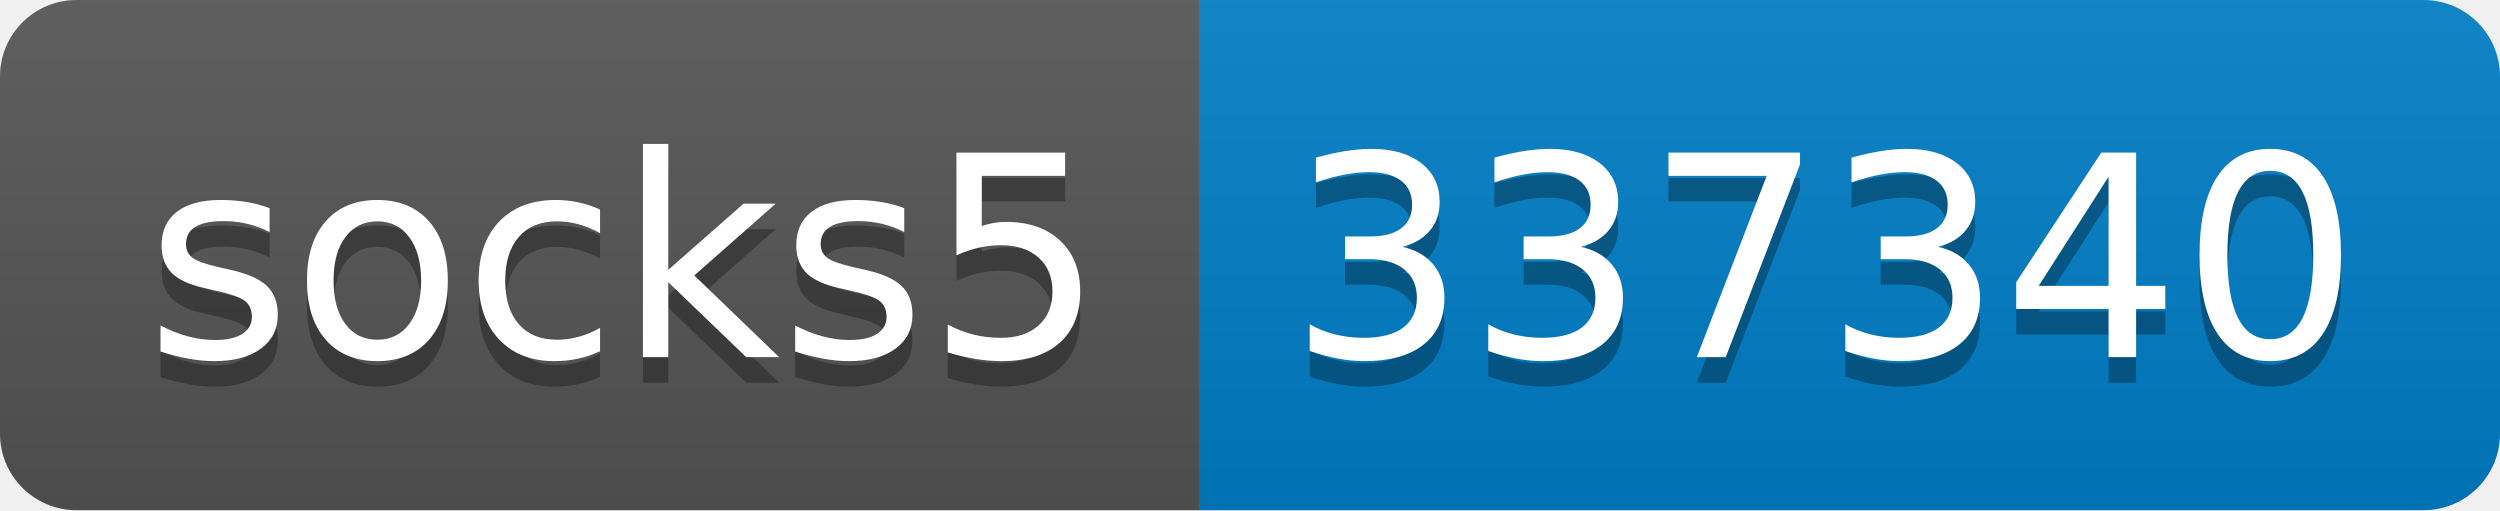
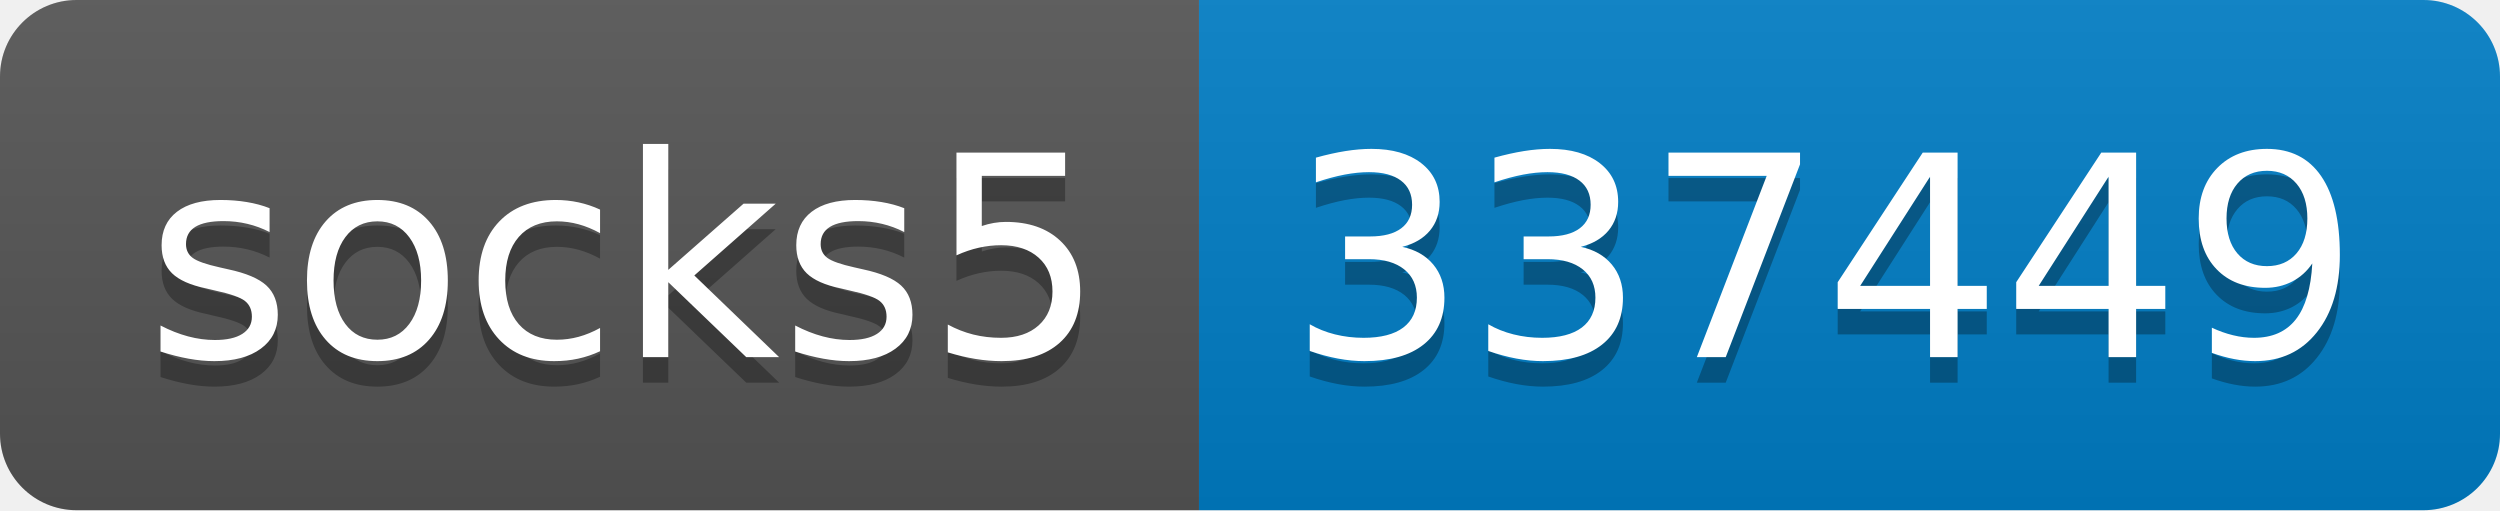
- <svg xmlns="http://www.w3.org/2000/svg" width="98" height="20" role="img" aria-label="socks5: 337340">
+ <svg xmlns="http://www.w3.org/2000/svg" width="98" height="20" role="img" aria-label="socks5: 337449">
  <linearGradient id="s" x2="0" y2="100%">
    <stop offset="0" stop-color="#bbb" stop-opacity=".1" />
    <stop offset="1" stop-opacity=".1" />
  </linearGradient>
  <clipPath id="r">
    <rect width="98" height="20" rx="3" fill="#fff" />
  </clipPath>
  <g clip-path="url(#r)">
    <rect width="47" height="20" fill="#555" />
    <rect x="47" width="51" height="20" fill="#007ec6" />
    <rect width="98" height="20" fill="url(#s)" />
  </g>
  <g fill="#fff" text-anchor="middle" font-family="Verdana,Geneva,DejaVu Sans,sans-serif" text-rendering="geometricPrecision" font-size="110">
    <text aria-hidden="true" x="245" y="150" fill="#010101" fill-opacity=".3" transform="scale(.1)" textLength="370">socks5</text>
    <text x="245" y="140" transform="scale(.1)" fill="#fff" textLength="370">socks5</text>
-     <text aria-hidden="true" x="715" y="150" fill="#010101" fill-opacity=".3" transform="scale(.1)" textLength="410">337340</text>
-     <text x="715" y="140" transform="scale(.1)" fill="#fff" textLength="410">337340</text>
+     <text aria-hidden="true" x="715" y="150" fill="#010101" fill-opacity=".3" transform="scale(.1)" textLength="410">337449</text>
+     <text x="715" y="140" transform="scale(.1)" fill="#fff" textLength="410">337449</text>
  </g>
</svg>
